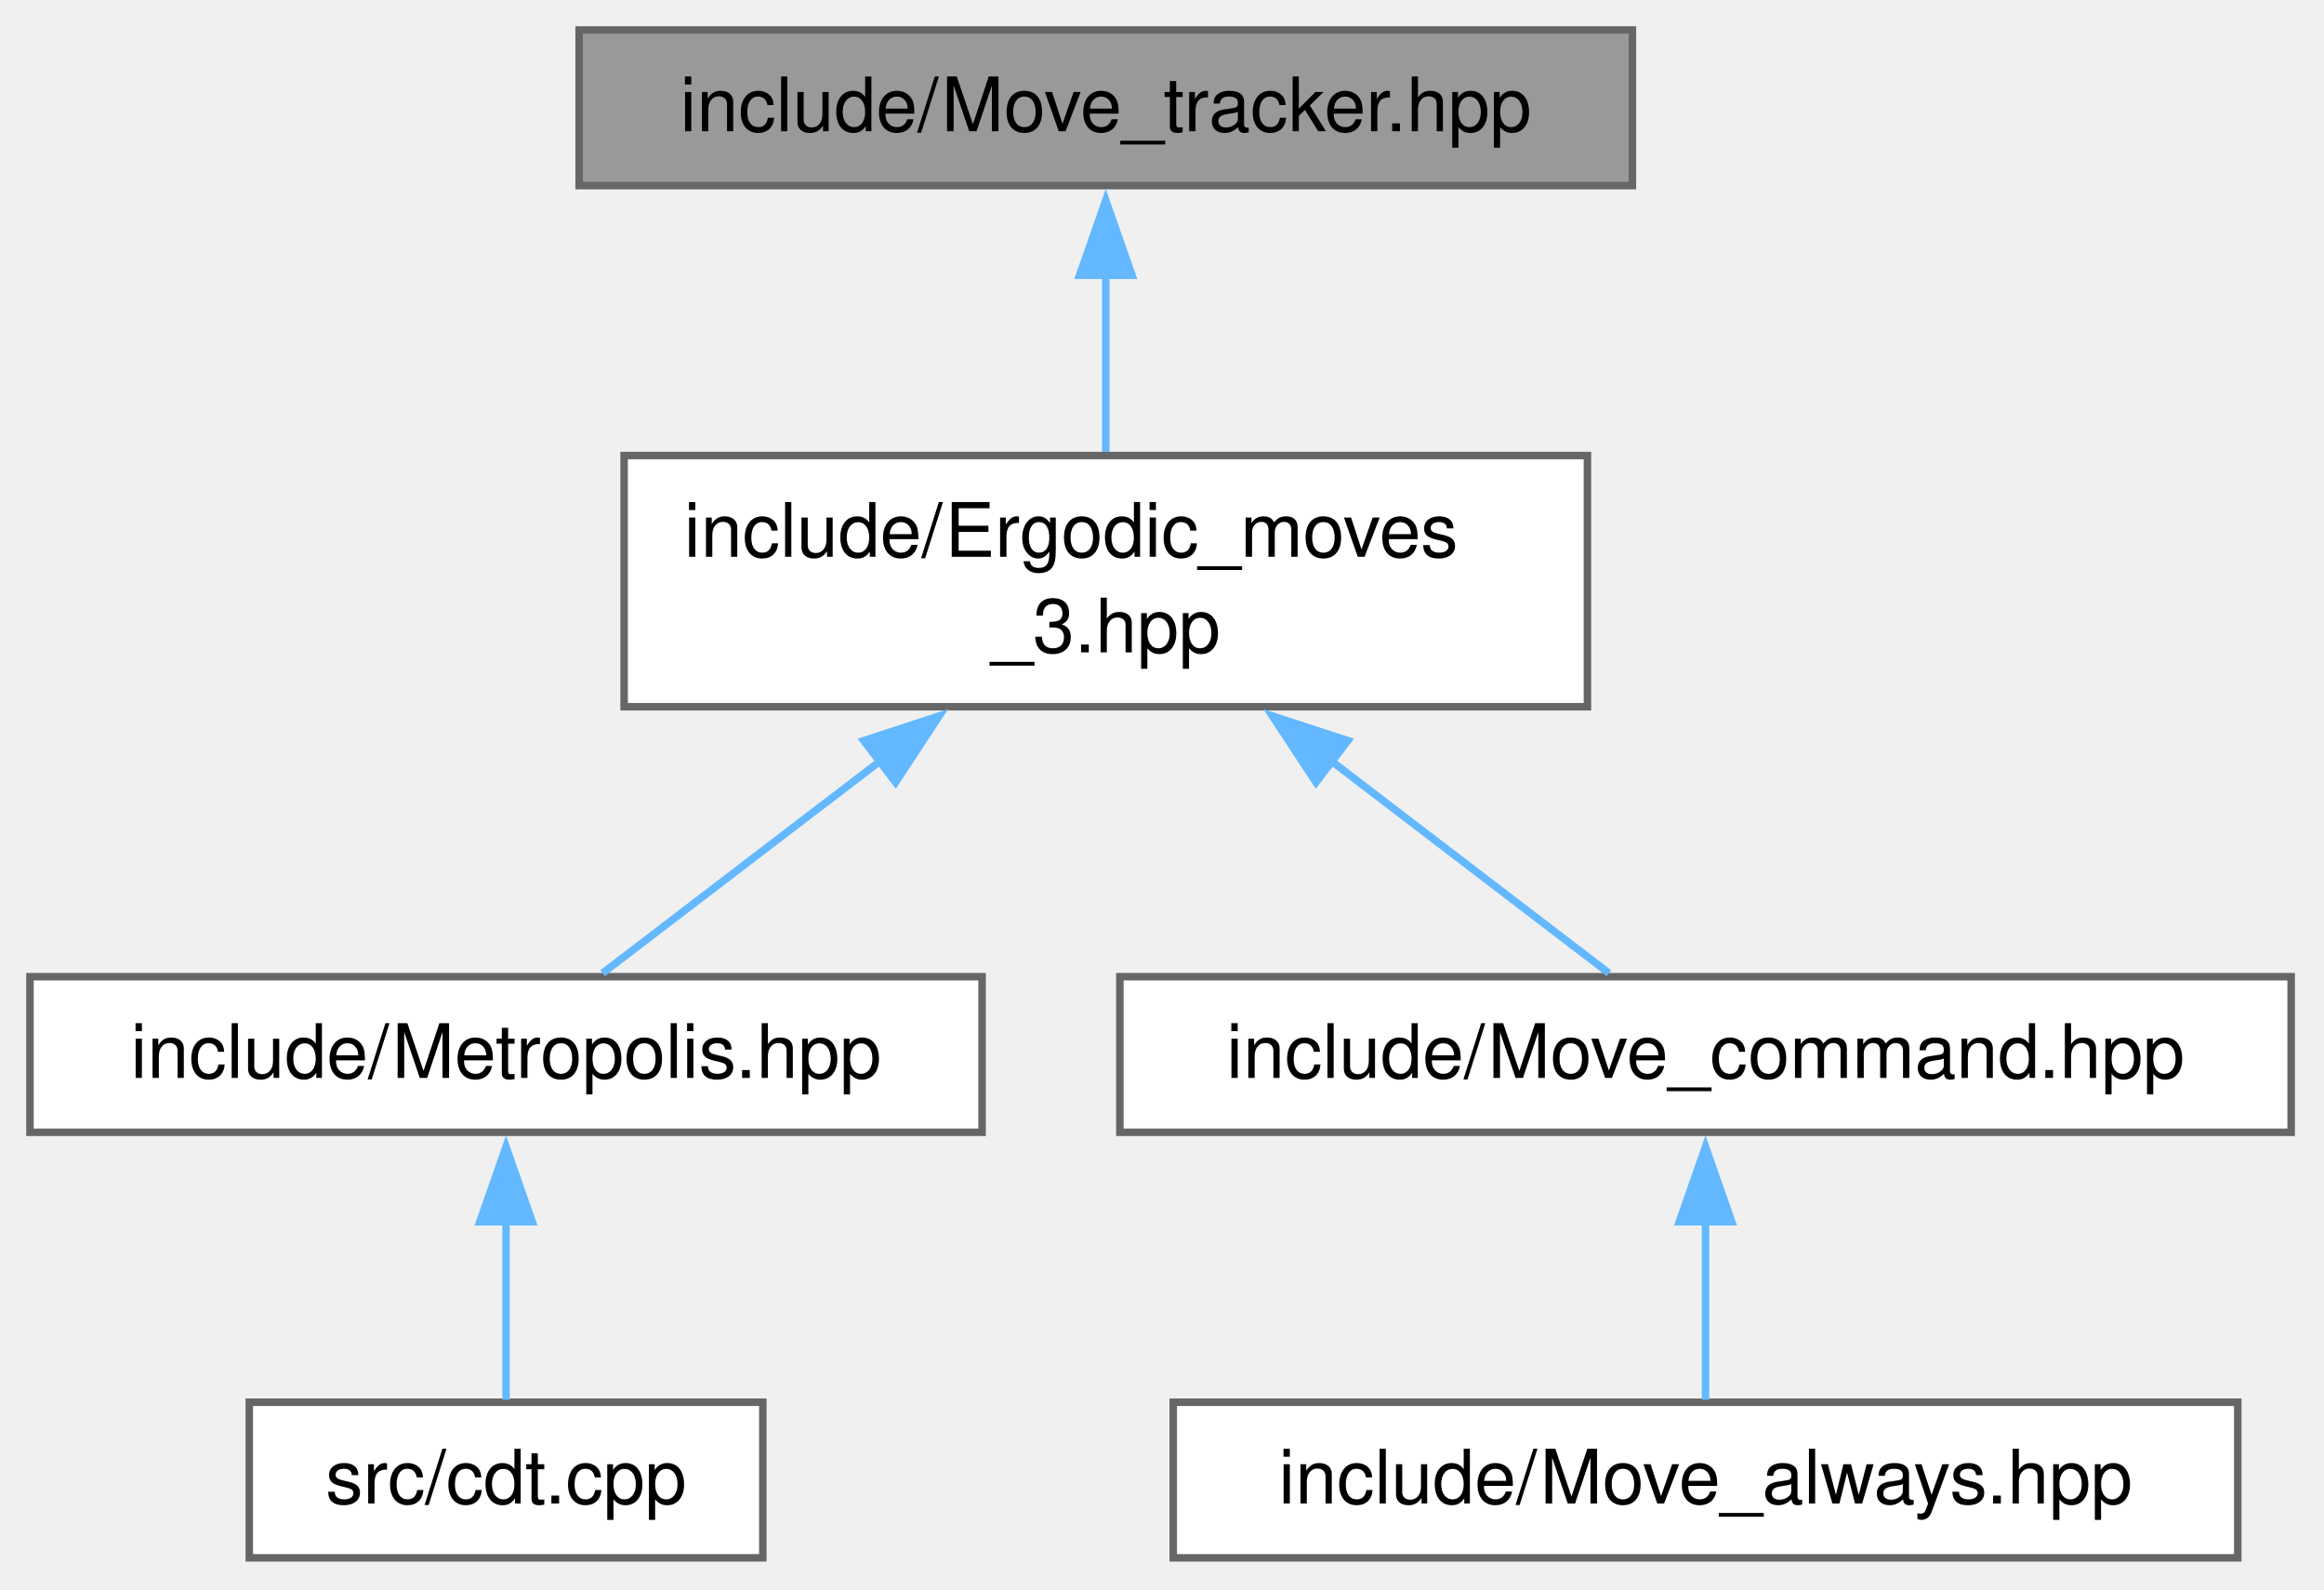
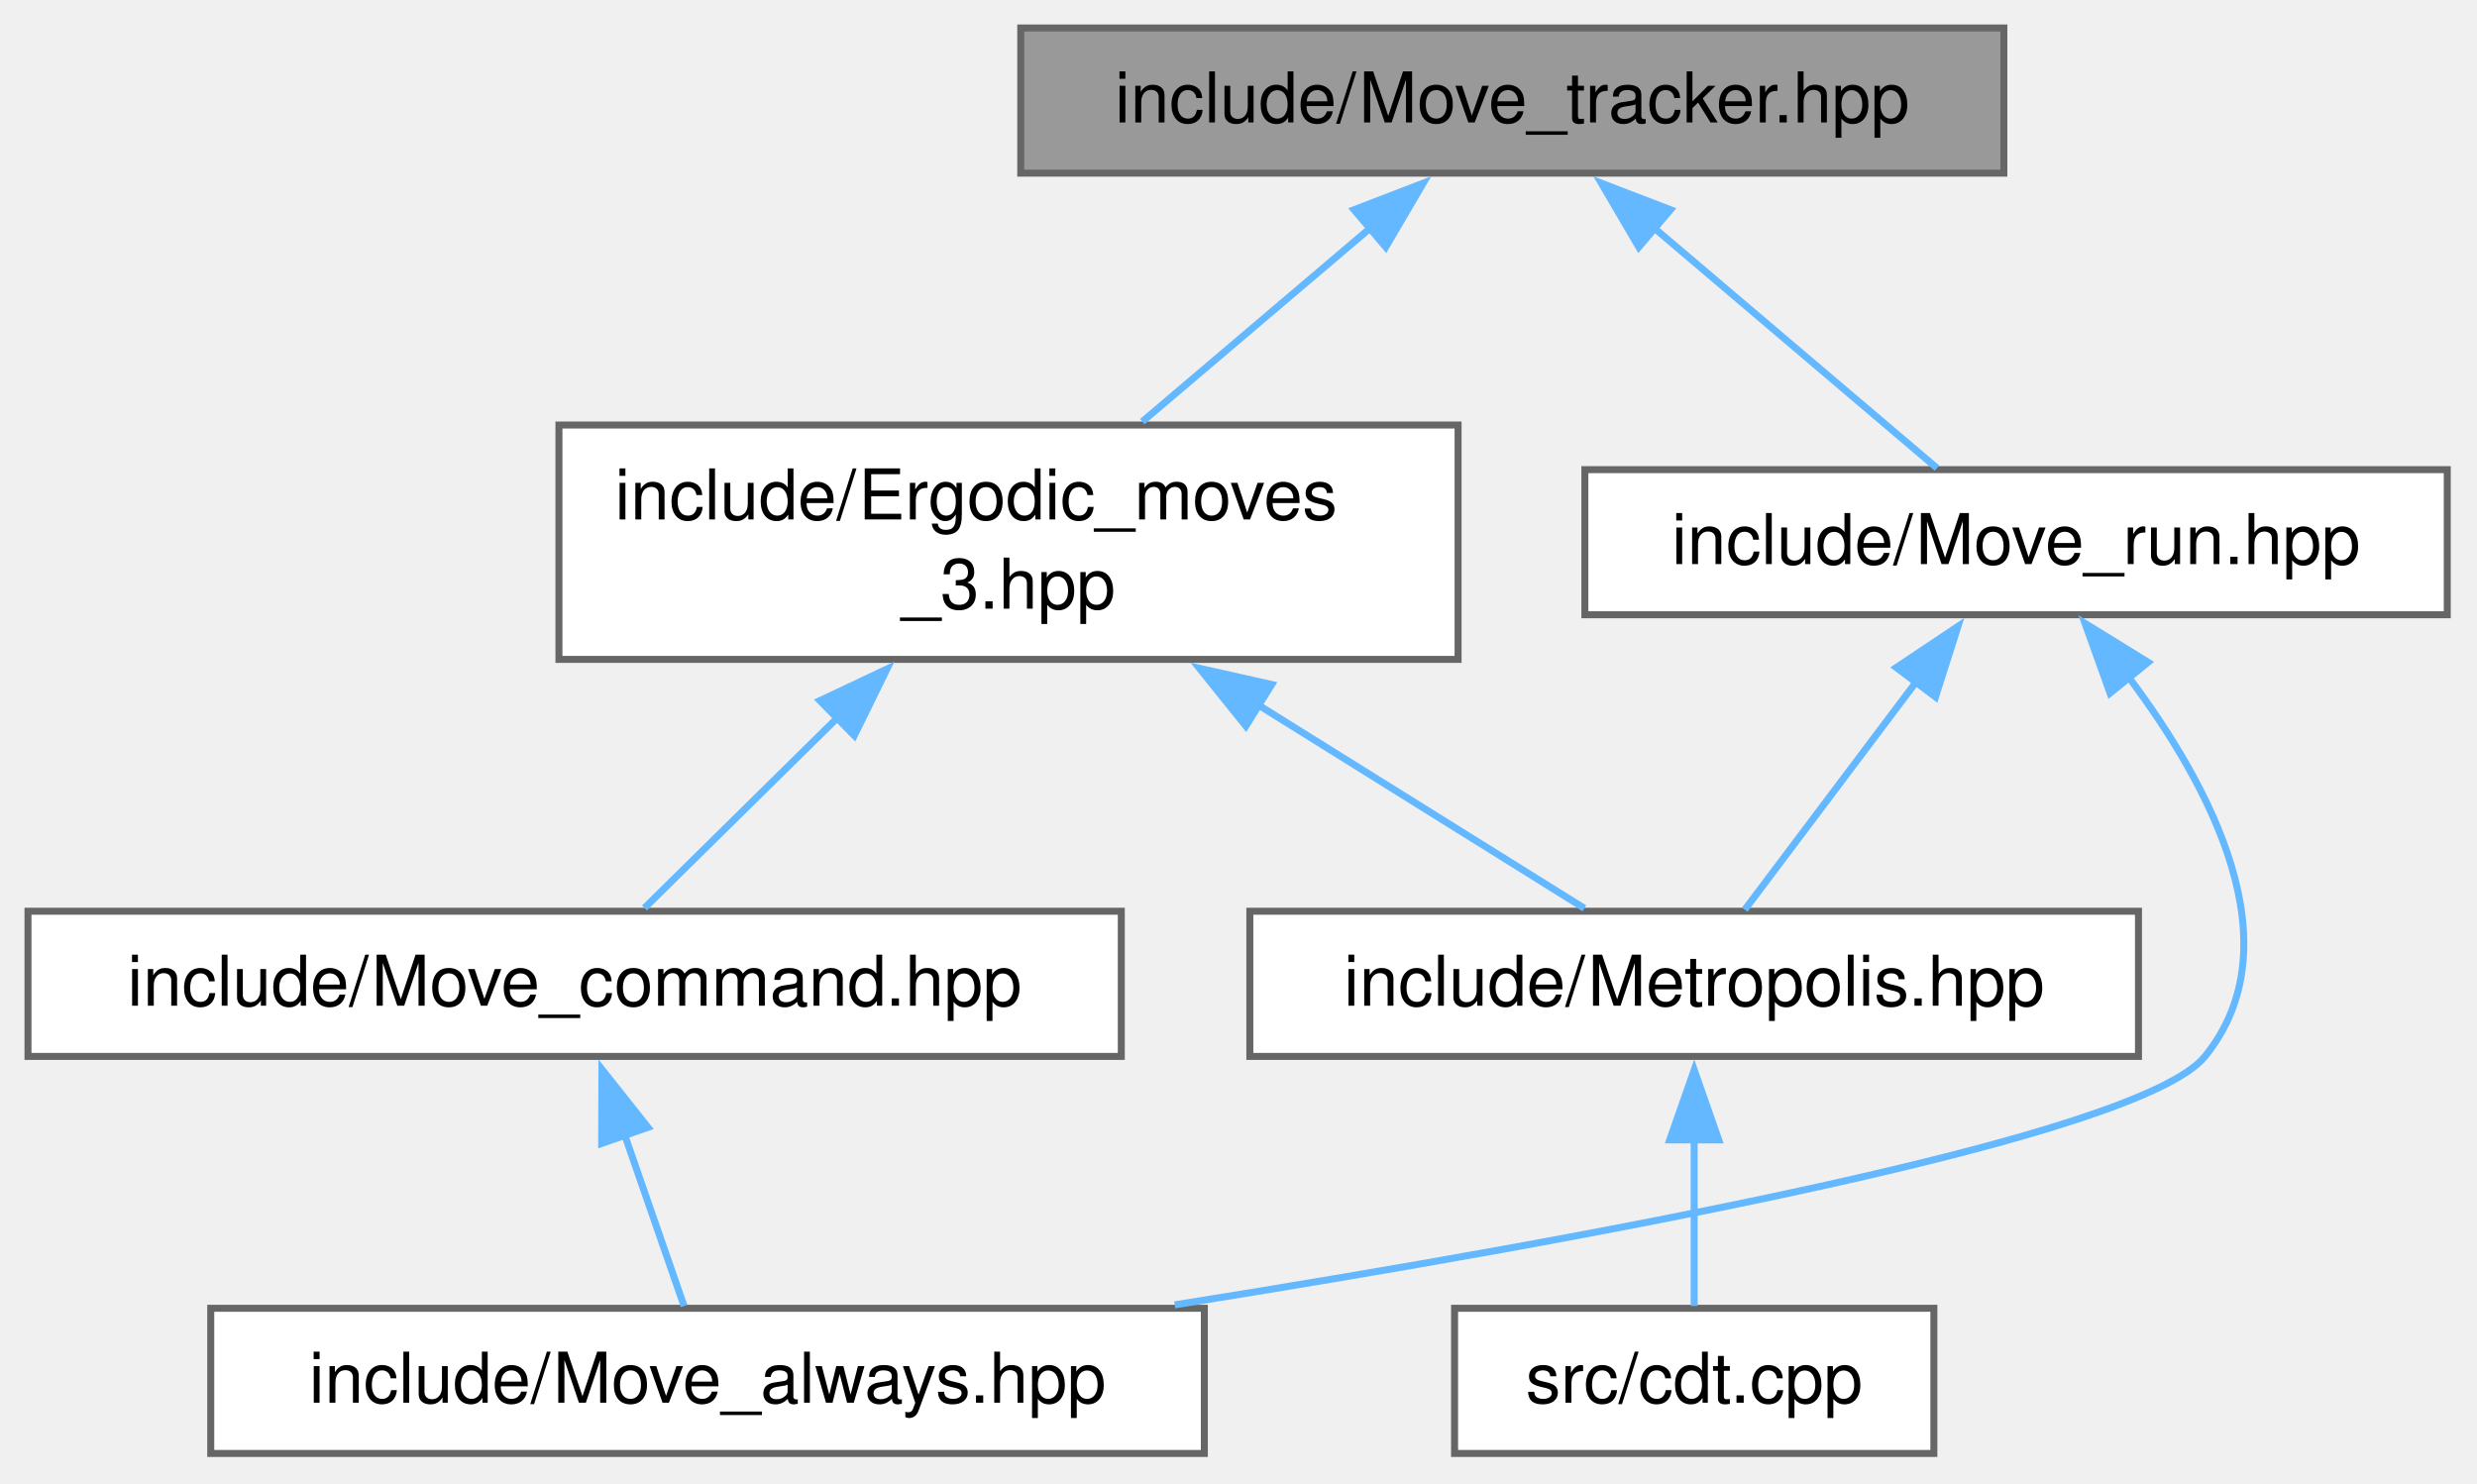
- <svg xmlns="http://www.w3.org/2000/svg" xmlns:xlink="http://www.w3.org/1999/xlink" width="310pt" height="212pt" viewBox="0.00 0.00 310.00 212.00">
+ <svg xmlns="http://www.w3.org/2000/svg" xmlns:xlink="http://www.w3.org/1999/xlink" width="354pt" height="212pt" viewBox="0.00 0.00 354.00 212.00">
  <g id="graph0" class="graph" transform="scale(1 1) rotate(0) translate(4 207.75)">
    <g id="Node000001" class="node">
      <g id="a_Node000001">
        <a xlink:title="Track ergodic moves.">
-           <polygon fill="#999999" stroke="#666666" points="213.75,-203.75 73.25,-203.75 73.25,-183 213.75,-183 213.75,-203.75" />
-           <text xml:space="preserve" text-anchor="middle" x="143.5" y="-190.25" font-family="Helvetica,sans-Serif" font-size="10.00">include/Move_tracker.hpp</text>
+           <polygon fill="#999999" stroke="#666666" points="282.38,-203.75 141.88,-203.75 141.88,-183 282.38,-183 282.38,-203.75" />
+           <text xml:space="preserve" text-anchor="middle" x="212.12" y="-190.25" font-family="Helvetica,sans-Serif" font-size="10.00">include/Move_tracker.hpp</text>
        </a>
      </g>
    </g>
    <g id="Node000002" class="node">
      <g id="a_Node000002">
        <a xlink:href="_ergodic__moves__3_8hpp.html" target="_top" xlink:title="Pachner moves on 2+1 dimensional foliated Delaunay triangulations.">
-           <polygon fill="white" stroke="#666666" points="207.75,-147 79.25,-147 79.25,-113.5 207.75,-113.5 207.75,-147" />
-           <text xml:space="preserve" text-anchor="start" x="87.25" y="-133.5" font-family="Helvetica,sans-Serif" font-size="10.00">include/Ergodic_moves</text>
-           <text xml:space="preserve" text-anchor="middle" x="143.5" y="-120.75" font-family="Helvetica,sans-Serif" font-size="10.00">_3.hpp</text>
+           <polygon fill="white" stroke="#666666" points="204.38,-147 75.88,-147 75.88,-113.5 204.38,-113.5 204.38,-147" />
+           <text xml:space="preserve" text-anchor="start" x="83.88" y="-133.5" font-family="Helvetica,sans-Serif" font-size="10.00">include/Ergodic_moves</text>
+           <text xml:space="preserve" text-anchor="middle" x="140.12" y="-120.75" font-family="Helvetica,sans-Serif" font-size="10.00">_3.hpp</text>
        </a>
      </g>
    </g>
    <g id="edge1_Node000001_Node000002" class="edge">
      <g id="a_edge1_Node000001_Node000002">
        <a xlink:title=" ">
-           <path fill="none" stroke="#63b8ff" d="M143.5,-171.09C143.5,-163.35 143.5,-154.72 143.5,-147.48" />
-           <polygon fill="#63b8ff" stroke="#63b8ff" points="140,-171.04 143.5,-181.04 147,-171.04 140,-171.04" />
+           <path fill="none" stroke="#63b8ff" d="M191.88,-175.19C181.66,-166.51 169.31,-156.03 159.25,-147.48" />
+           <polygon fill="#63b8ff" stroke="#63b8ff" points="189.51,-177.77 199.4,-181.57 194.04,-172.43 189.51,-177.77" />
+         </a>
+       </g>
+     </g>
+     <g id="Node000007" class="node">
+       <g id="a_Node000007">
+         <a xlink:href="_move__run_8hpp.html" target="_top" xlink:title="Shared value-oriented orchestration for ergodic-move strategies.">
+           <polygon fill="white" stroke="#666666" points="345.75,-140.62 222.5,-140.62 222.5,-119.88 345.75,-119.88 345.75,-140.62" />
+           <text xml:space="preserve" text-anchor="middle" x="284.12" y="-127.12" font-family="Helvetica,sans-Serif" font-size="10.00">include/Move_run.hpp</text>
+         </a>
+       </g>
+     </g>
+     <g id="edge6_Node000001_Node000007" class="edge">
+       <g id="a_edge6_Node000001_Node000007">
+         <a xlink:title=" ">
+           <path fill="none" stroke="#63b8ff" d="M232.1,-175.42C245.23,-164.27 261.94,-150.09 272.82,-140.84" />
+           <polygon fill="#63b8ff" stroke="#63b8ff" points="230.21,-172.43 224.85,-181.57 234.74,-177.77 230.21,-172.43" />
        </a>
      </g>
    </g>
    <g id="Node000003" class="node">
      <g id="a_Node000003">
        <a xlink:href="_metropolis_8hpp.html" target="_top" xlink:title="Perform Metropolis-Hastings algorithm on Delaunay Triangulations.">
-           <polygon fill="white" stroke="#666666" points="127,-77.5 0,-77.5 0,-56.75 127,-56.75 127,-77.5" />
-           <text xml:space="preserve" text-anchor="middle" x="63.5" y="-64" font-family="Helvetica,sans-Serif" font-size="10.00">include/Metropolis.hpp</text>
+           <polygon fill="white" stroke="#666666" points="301.62,-77.5 174.62,-77.5 174.62,-56.75 301.62,-56.75 301.62,-77.5" />
+           <text xml:space="preserve" text-anchor="middle" x="238.12" y="-64" font-family="Helvetica,sans-Serif" font-size="10.00">include/Metropolis.hpp</text>
        </a>
      </g>
    </g>
    <g id="edge2_Node000002_Node000003" class="edge">
      <g id="a_edge2_Node000002_Node000003">
        <a xlink:title=" ">
-           <path fill="none" stroke="#63b8ff" d="M113.49,-106.32C100.67,-96.52 86.39,-85.61 76.38,-77.97" />
-           <polygon fill="#63b8ff" stroke="#63b8ff" points="111.21,-108.98 121.28,-112.27 115.46,-103.42 111.21,-108.98" />
+           <path fill="none" stroke="#63b8ff" d="M175.77,-107.02C191.79,-97.02 209.88,-85.74 222.43,-77.92" />
+           <polygon fill="#63b8ff" stroke="#63b8ff" points="174.05,-103.97 167.41,-112.23 177.75,-109.91 174.05,-103.97" />
        </a>
      </g>
    </g>
    <g id="Node000005" class="node">
      <g id="a_Node000005">
        <a xlink:href="_move__command_8hpp.html" target="_top" xlink:title="Do ergodic moves using the Command pattern.">
-           <polygon fill="white" stroke="#666666" points="301.62,-77.5 145.38,-77.5 145.38,-56.75 301.62,-56.75 301.62,-77.5" />
-           <text xml:space="preserve" text-anchor="middle" x="223.5" y="-64" font-family="Helvetica,sans-Serif" font-size="10.00">include/Move_command.hpp</text>
+           <polygon fill="white" stroke="#666666" points="156.25,-77.5 0,-77.5 0,-56.75 156.25,-56.75 156.25,-77.5" />
+           <text xml:space="preserve" text-anchor="middle" x="78.12" y="-64" font-family="Helvetica,sans-Serif" font-size="10.00">include/Move_command.hpp</text>
        </a>
      </g>
    </g>
    <g id="edge4_Node000002_Node000005" class="edge">
      <g id="a_edge4_Node000002_Node000005">
        <a xlink:title=" ">
-           <path fill="none" stroke="#63b8ff" d="M173.51,-106.32C186.33,-96.52 200.61,-85.61 210.62,-77.97" />
-           <polygon fill="#63b8ff" stroke="#63b8ff" points="171.54,-103.42 165.72,-112.27 175.79,-108.98 171.54,-103.42" />
+           <path fill="none" stroke="#63b8ff" d="M115.7,-105.17C106.07,-95.68 95.56,-85.31 88.11,-77.97" />
+           <polygon fill="#63b8ff" stroke="#63b8ff" points="113.18,-107.6 122.76,-112.13 118.09,-102.61 113.18,-107.6" />
        </a>
      </g>
    </g>
    <g id="Node000004" class="node">
      <g id="a_Node000004">
        <a xlink:href="cdt_8cpp.html" target="_top" xlink:title="The main executable.">
-           <polygon fill="white" stroke="#666666" points="97.75,-20.75 29.25,-20.75 29.25,0 97.75,0 97.75,-20.75" />
-           <text xml:space="preserve" text-anchor="middle" x="63.5" y="-7.25" font-family="Helvetica,sans-Serif" font-size="10.00">src/cdt.cpp</text>
+           <polygon fill="white" stroke="#666666" points="272.38,-20.75 203.88,-20.75 203.88,0 272.38,0 272.38,-20.75" />
+           <text xml:space="preserve" text-anchor="middle" x="238.12" y="-7.25" font-family="Helvetica,sans-Serif" font-size="10.00">src/cdt.cpp</text>
        </a>
      </g>
    </g>
    <g id="edge3_Node000003_Node000004" class="edge">
      <g id="a_edge3_Node000003_Node000004">
        <a xlink:title=" ">
-           <path fill="none" stroke="#63b8ff" d="M63.5,-44.88C63.5,-36.66 63.5,-27.68 63.5,-21.08" />
-           <polygon fill="#63b8ff" stroke="#63b8ff" points="60,-44.82 63.5,-54.82 67,-44.82 60,-44.82" />
+           <path fill="none" stroke="#63b8ff" d="M238.12,-44.88C238.12,-36.66 238.12,-27.68 238.12,-21.08" />
+           <polygon fill="#63b8ff" stroke="#63b8ff" points="234.63,-44.82 238.13,-54.82 241.63,-44.82 234.63,-44.82" />
        </a>
      </g>
    </g>
    <g id="Node000006" class="node">
      <g id="a_Node000006">
        <a xlink:href="_move__always_8hpp.html" target="_top" xlink:title="Randomly selects moves to always perform on triangulations.">
-           <polygon fill="white" stroke="#666666" points="294.5,-20.75 152.5,-20.75 152.5,0 294.5,0 294.5,-20.75" />
-           <text xml:space="preserve" text-anchor="middle" x="223.5" y="-7.25" font-family="Helvetica,sans-Serif" font-size="10.00">include/Move_always.hpp</text>
+           <polygon fill="white" stroke="#666666" points="168.12,-20.75 26.12,-20.75 26.12,0 168.12,0 168.12,-20.75" />
+           <text xml:space="preserve" text-anchor="middle" x="97.12" y="-7.25" font-family="Helvetica,sans-Serif" font-size="10.00">include/Move_always.hpp</text>
        </a>
      </g>
    </g>
    <g id="edge5_Node000005_Node000006" class="edge">
      <g id="a_edge5_Node000005_Node000006">
        <a xlink:title=" ">
-           <path fill="none" stroke="#63b8ff" d="M223.5,-44.88C223.5,-36.66 223.5,-27.68 223.5,-21.08" />
-           <polygon fill="#63b8ff" stroke="#63b8ff" points="220,-44.82 223.5,-54.82 227,-44.82 220,-44.82" />
+           <path fill="none" stroke="#63b8ff" d="M85.2,-45.74C88.13,-37.3 91.39,-27.91 93.76,-21.08" />
+           <polygon fill="#63b8ff" stroke="#63b8ff" points="81.99,-44.31 82.02,-54.91 88.6,-46.61 81.99,-44.31" />
+         </a>
+       </g>
+     </g>
+     <g id="edge7_Node000007_Node000003" class="edge">
+       <g id="a_edge7_Node000007_Node000003">
+         <a xlink:title=" ">
+           <path fill="none" stroke="#63b8ff" d="M269.89,-110.34C261.76,-99.53 251.9,-86.43 245.35,-77.72" />
+           <polygon fill="#63b8ff" stroke="#63b8ff" points="267.01,-112.33 275.82,-118.22 272.61,-108.13 267.01,-112.33" />
+         </a>
+       </g>
+     </g>
+     <g id="edge8_Node000007_Node000006" class="edge">
+       <g id="a_edge8_Node000007_Node000006">
+         <a xlink:title=" ">
+           <path fill="none" stroke="#63b8ff" d="M300.15,-111.05C311.99,-95.31 324.01,-72.65 311.12,-56.75 301.73,-45.15 223.13,-30.68 163.89,-21.24" />
+           <polygon fill="#63b8ff" stroke="#63b8ff" points="297.56,-108.68 293.98,-118.65 303,-113.09 297.56,-108.68" />
        </a>
      </g>
    </g>
  </g>
</svg>
